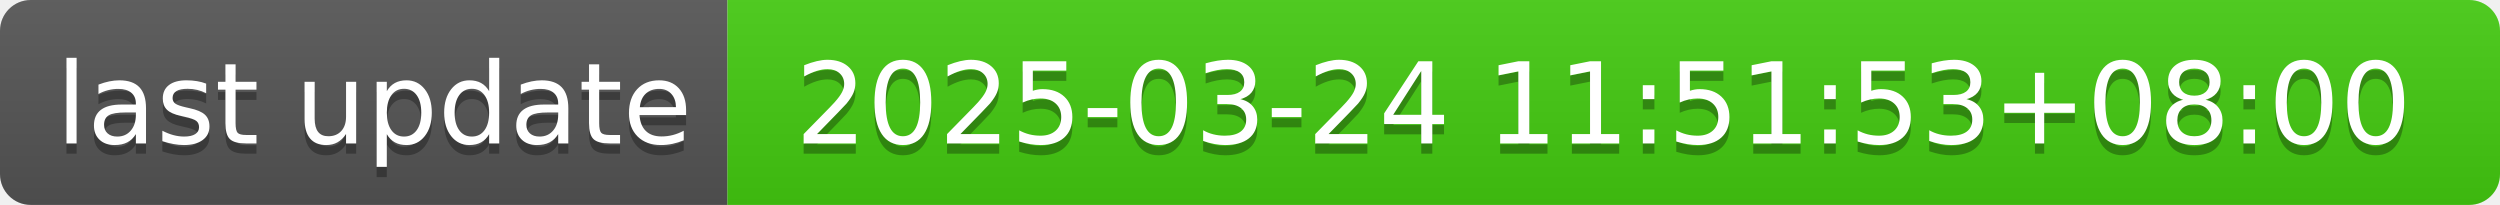
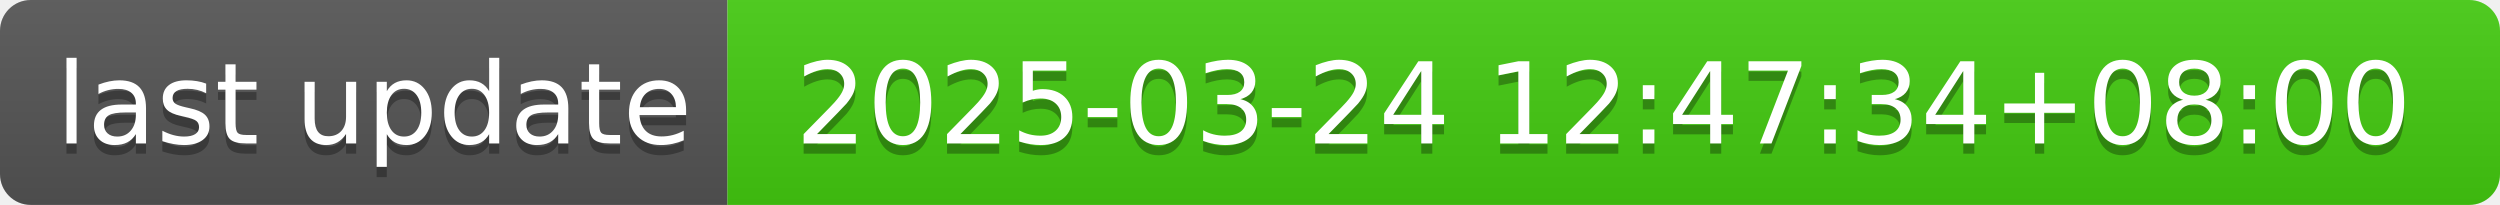
- <svg xmlns="http://www.w3.org/2000/svg" width="244" height="20" role="img" aria-label="last update: 2025-03-24 11:51:53+08:00">
+ <svg xmlns="http://www.w3.org/2000/svg" width="244" height="20" role="img" aria-label="last update: 2025-03-24 12:47:34+08:00">
  <linearGradient id="s" x2="0" y2="100%">
    <stop offset="0" stop-color="#bbb" stop-opacity=".1" />
    <stop offset="1" stop-opacity=".1" />
  </linearGradient>
  <clipPath id="r">
    <rect width="244" height="20" rx="3" fill="#fff" />
  </clipPath>
  <g clip-path="url(#r)">
    <rect width="71" height="20" fill="#555" />
    <rect x="71" width="173" height="20" fill="#4c1" />
    <rect width="244" height="20" fill="url(#s)" />
  </g>
  <g fill="#fff" text-anchor="middle" font-family="Verdana,Geneva,DejaVu Sans,sans-serif" text-rendering="geometricPrecision" font-size="110">
    <text aria-hidden="true" x="365" y="150" fill="#010101" fill-opacity=".3" transform="scale(.1)" textLength="610">last update</text>
    <text x="365" y="140" transform="scale(.1)" fill="#fff" textLength="610">last update</text>
-     <text aria-hidden="true" x="1565" y="150" fill="#010101" fill-opacity=".3" transform="scale(.1)" textLength="1630">2025-03-24 11:51:53+08:00</text>
-     <text x="1565" y="140" transform="scale(.1)" fill="#fff" textLength="1630">2025-03-24 11:51:53+08:00</text>
+     <text aria-hidden="true" x="1565" y="150" fill="#010101" fill-opacity=".3" transform="scale(.1)" textLength="1630">2025-03-24 12:47:34+08:00</text>
+     <text x="1565" y="140" transform="scale(.1)" fill="#fff" textLength="1630">2025-03-24 12:47:34+08:00</text>
  </g>
</svg>
